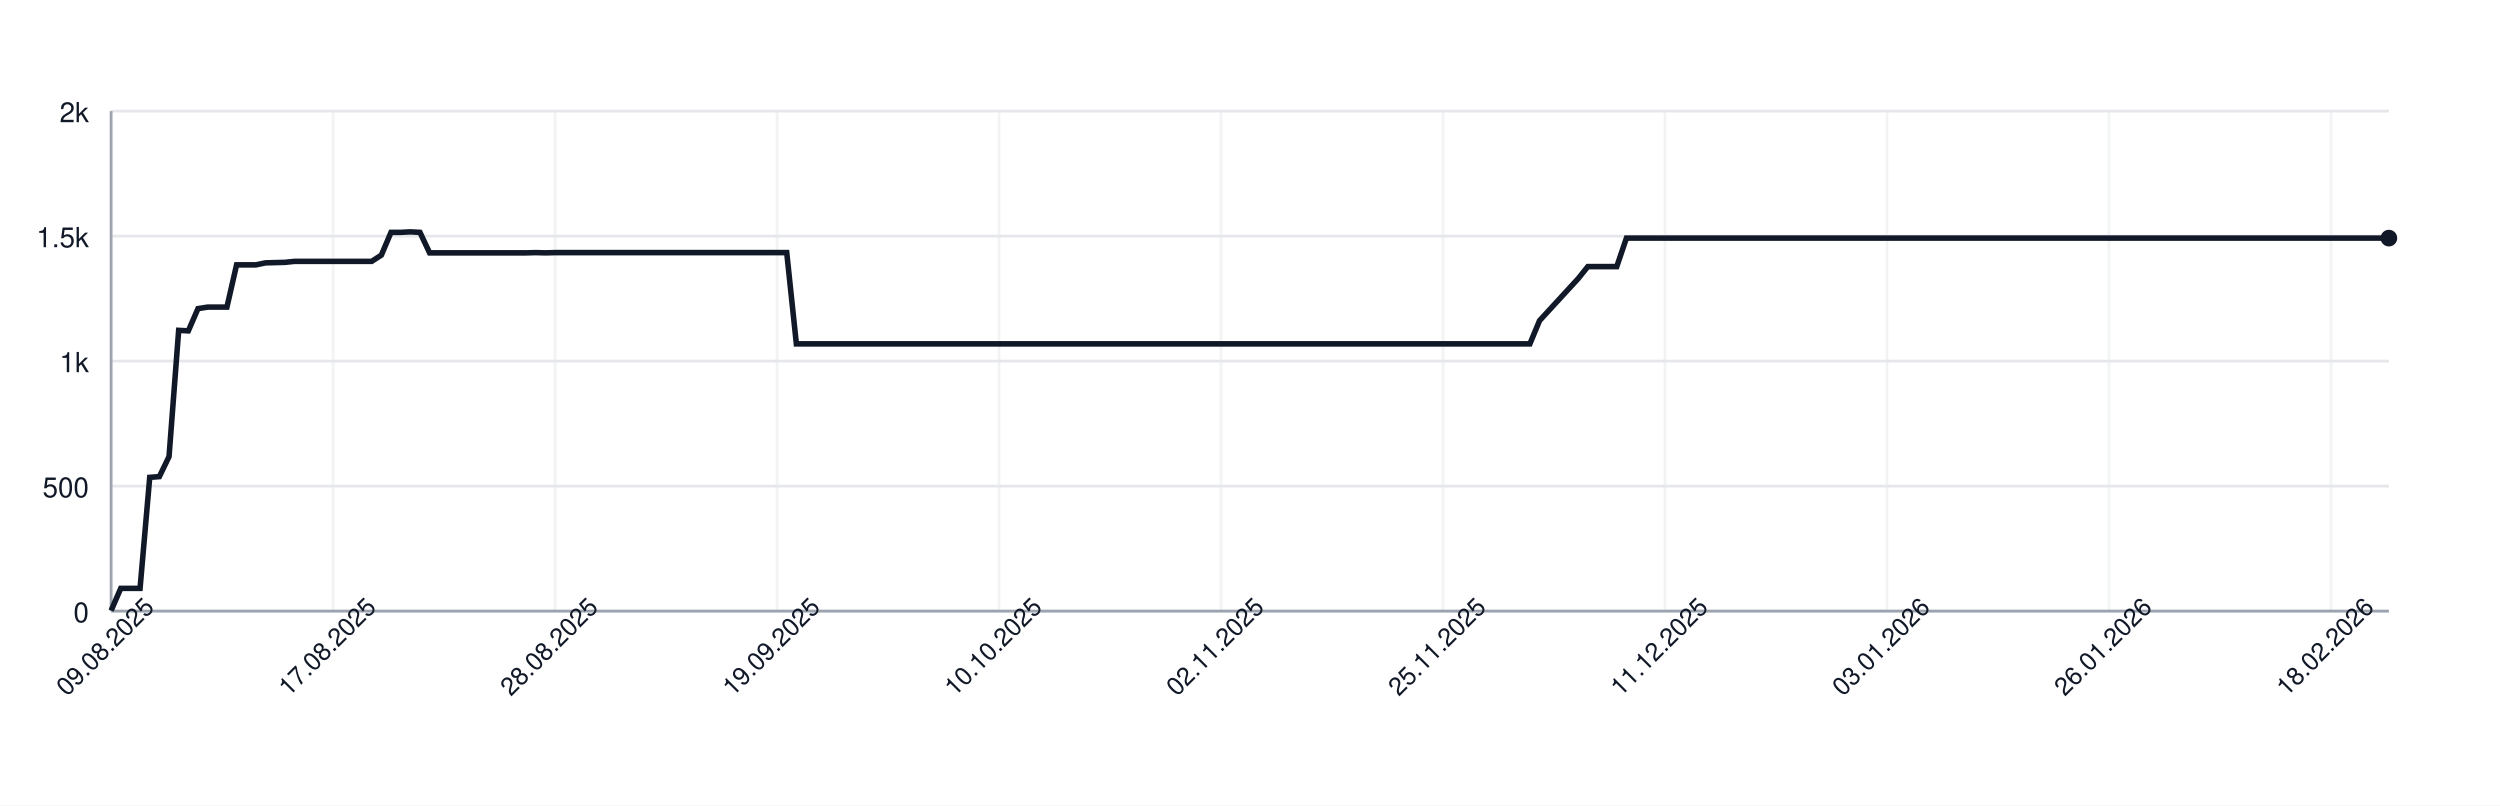
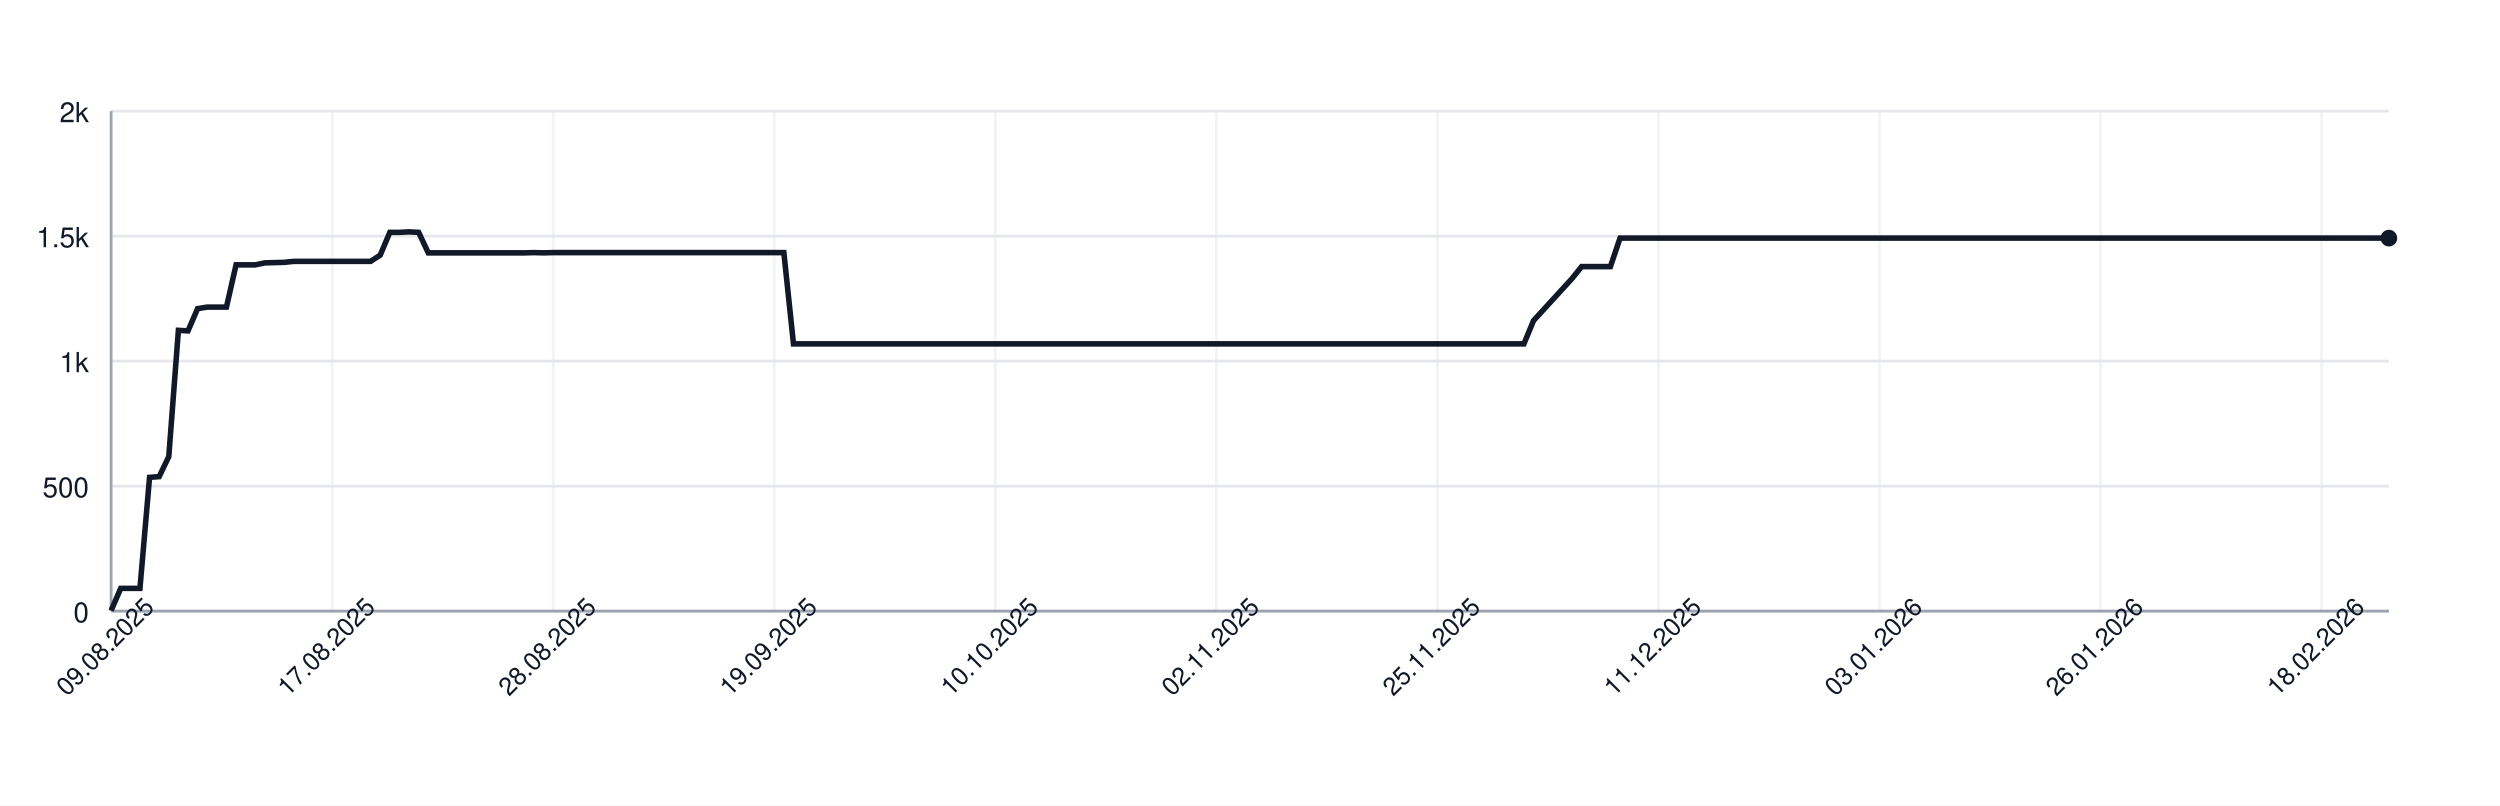
<svg xmlns="http://www.w3.org/2000/svg" width="900" height="290" style="font-family: -apple-system, BlinkMacSystemFont, 'Segoe UI', Helvetica, Arial, sans-serif;">
  <rect width="100%" height="100%" fill="white" />
  <g>
    <line x1="40" y1="220.00" x2="860" y2="220.00" stroke="#e5e7eb" />
    <text x="32" y="224.00" font-size="10" fill="#111827" text-anchor="end">0</text>
    <line x1="40" y1="175.00" x2="860" y2="175.00" stroke="#e5e7eb" />
    <text x="32" y="179.00" font-size="10" fill="#111827" text-anchor="end">500</text>
    <line x1="40" y1="130.00" x2="860" y2="130.00" stroke="#e5e7eb" />
    <text x="32" y="134.00" font-size="10" fill="#111827" text-anchor="end">1k</text>
    <line x1="40" y1="85.00" x2="860" y2="85.00" stroke="#e5e7eb" />
    <text x="32" y="89.00" font-size="10" fill="#111827" text-anchor="end">1.5k</text>
    <line x1="40" y1="40.00" x2="860" y2="40.00" stroke="#e5e7eb" />
    <text x="32" y="44.00" font-size="10" fill="#111827" text-anchor="end">2k</text>
    <line x1="40.00" y1="40" x2="40.00" y2="220" stroke="#e5e7eb" opacity="0.5" />
-     <line x1="119.92" y1="40" x2="119.92" y2="220" stroke="#e5e7eb" opacity="0.5" />
-     <line x1="199.83" y1="40" x2="199.83" y2="220" stroke="#e5e7eb" opacity="0.5" />
-     <line x1="279.75" y1="40" x2="279.75" y2="220" stroke="#e5e7eb" opacity="0.5" />
-     <line x1="359.66" y1="40" x2="359.66" y2="220" stroke="#e5e7eb" opacity="0.5" />
-     <line x1="439.58" y1="40" x2="439.58" y2="220" stroke="#e5e7eb" opacity="0.5" />
-     <line x1="519.49" y1="40" x2="519.49" y2="220" stroke="#e5e7eb" opacity="0.5" />
-     <line x1="599.41" y1="40" x2="599.41" y2="220" stroke="#e5e7eb" opacity="0.5" />
-     <line x1="679.32" y1="40" x2="679.32" y2="220" stroke="#e5e7eb" opacity="0.5" />
-     <line x1="759.24" y1="40" x2="759.24" y2="220" stroke="#e5e7eb" opacity="0.5" />
-     <line x1="839.15" y1="40" x2="839.15" y2="220" stroke="#e5e7eb" opacity="0.5" />
+     <line x1="119.58" y1="40" x2="119.58" y2="220" stroke="#e5e7eb" opacity="0.5" />
+     <line x1="199.16" y1="40" x2="199.16" y2="220" stroke="#e5e7eb" opacity="0.5" />
+     <line x1="278.73" y1="40" x2="278.73" y2="220" stroke="#e5e7eb" opacity="0.5" />
+     <line x1="358.31" y1="40" x2="358.31" y2="220" stroke="#e5e7eb" opacity="0.5" />
+     <line x1="437.89" y1="40" x2="437.89" y2="220" stroke="#e5e7eb" opacity="0.5" />
+     <line x1="517.47" y1="40" x2="517.47" y2="220" stroke="#e5e7eb" opacity="0.5" />
+     <line x1="597.05" y1="40" x2="597.05" y2="220" stroke="#e5e7eb" opacity="0.5" />
+     <line x1="676.62" y1="40" x2="676.62" y2="220" stroke="#e5e7eb" opacity="0.5" />
+     <line x1="756.20" y1="40" x2="756.20" y2="220" stroke="#e5e7eb" opacity="0.5" />
+     <line x1="835.78" y1="40" x2="835.78" y2="220" stroke="#e5e7eb" opacity="0.5" />
    <line x1="40" y1="220" x2="860" y2="220" stroke="#9ca3af" />
    <line x1="40" y1="40" x2="40" y2="220" stroke="#9ca3af" />
-     <path d="M 40.00 219.82 L 43.47 211.81 L 46.95 211.81 L 50.42 211.81 L 53.90 171.85 L 57.37 171.58 L 60.85 164.38 L 64.32 118.93 L 67.80 119.11 L 71.27 111.10 L 74.75 110.56 L 78.22 110.56 L 81.69 110.56 L 85.17 95.35 L 88.64 95.35 L 92.12 95.35 L 95.59 94.63 L 99.07 94.54 L 102.54 94.45 L 106.02 94.09 L 109.49 94.09 L 112.97 94.09 L 116.44 94.09 L 119.92 94.09 L 123.39 94.09 L 126.86 94.09 L 130.34 94.09 L 133.81 94.09 L 137.29 91.84 L 140.76 83.65 L 144.24 83.65 L 147.71 83.47 L 151.19 83.65 L 154.66 91.03 L 158.14 91.03 L 161.61 91.03 L 165.08 91.03 L 168.56 91.03 L 172.03 91.03 L 175.51 91.03 L 178.98 91.03 L 182.46 91.03 L 185.93 91.03 L 189.41 91.03 L 192.88 90.94 L 196.36 91.03 L 199.83 90.94 L 203.31 90.94 L 206.78 90.94 L 210.25 90.94 L 213.73 90.94 L 217.20 90.94 L 220.68 90.94 L 224.15 90.94 L 227.63 90.94 L 231.10 90.94 L 234.58 90.94 L 238.05 90.94 L 241.53 90.94 L 245.00 90.94 L 248.47 90.94 L 251.95 90.94 L 255.42 90.94 L 258.90 90.94 L 262.37 90.94 L 265.85 90.94 L 269.32 90.94 L 272.80 90.94 L 276.27 90.94 L 279.75 90.94 L 283.22 90.94 L 286.69 123.79 L 290.17 123.79 L 293.64 123.79 L 297.12 123.79 L 300.59 123.79 L 304.07 123.79 L 307.54 123.79 L 311.02 123.79 L 314.49 123.79 L 317.97 123.79 L 321.44 123.79 L 324.92 123.79 L 328.39 123.79 L 331.86 123.79 L 335.34 123.79 L 338.81 123.79 L 342.29 123.79 L 345.76 123.79 L 349.24 123.79 L 352.71 123.79 L 356.19 123.79 L 359.66 123.79 L 363.14 123.79 L 366.61 123.79 L 370.08 123.79 L 373.56 123.79 L 377.03 123.79 L 380.51 123.79 L 383.98 123.79 L 387.46 123.79 L 390.93 123.79 L 394.41 123.79 L 397.88 123.79 L 401.36 123.79 L 404.83 123.79 L 408.31 123.79 L 411.78 123.79 L 415.25 123.79 L 418.73 123.79 L 422.20 123.79 L 425.68 123.79 L 429.15 123.79 L 432.63 123.79 L 436.10 123.79 L 439.58 123.79 L 443.05 123.79 L 446.53 123.79 L 450.00 123.79 L 453.47 123.79 L 456.95 123.79 L 460.42 123.79 L 463.90 123.79 L 467.37 123.79 L 470.85 123.79 L 474.32 123.79 L 477.80 123.79 L 481.27 123.79 L 484.75 123.79 L 488.22 123.79 L 491.69 123.79 L 495.17 123.79 L 498.64 123.79 L 502.12 123.79 L 505.59 123.79 L 509.07 123.79 L 512.54 123.79 L 516.02 123.79 L 519.49 123.79 L 522.97 123.79 L 526.44 123.79 L 529.92 123.79 L 533.39 123.79 L 536.86 123.79 L 540.34 123.79 L 543.81 123.79 L 547.29 123.79 L 550.76 123.79 L 554.24 115.42 L 557.71 111.64 L 561.19 107.86 L 564.66 104.08 L 568.14 100.30 L 571.61 95.98 L 575.08 95.98 L 578.56 95.98 L 582.03 95.98 L 585.51 85.72 L 588.98 85.72 L 592.46 85.72 L 595.93 85.72 L 599.41 85.72 L 602.88 85.72 L 606.36 85.72 L 609.83 85.72 L 613.31 85.72 L 616.78 85.72 L 620.25 85.72 L 623.73 85.72 L 627.20 85.72 L 630.68 85.72 L 634.15 85.72 L 637.63 85.72 L 641.10 85.72 L 644.58 85.72 L 648.05 85.72 L 651.53 85.72 L 655.00 85.72 L 658.47 85.72 L 661.95 85.72 L 665.42 85.72 L 668.90 85.72 L 672.37 85.72 L 675.85 85.72 L 679.32 85.72 L 682.80 85.72 L 686.27 85.72 L 689.75 85.72 L 693.22 85.72 L 696.69 85.72 L 700.17 85.72 L 703.64 85.72 L 707.12 85.72 L 710.59 85.72 L 714.07 85.72 L 717.54 85.72 L 721.02 85.72 L 724.49 85.72 L 727.97 85.72 L 731.44 85.72 L 734.92 85.72 L 738.39 85.72 L 741.86 85.72 L 745.34 85.72 L 748.81 85.72 L 752.29 85.72 L 755.76 85.72 L 759.24 85.72 L 762.71 85.72 L 766.19 85.72 L 769.66 85.72 L 773.14 85.72 L 776.61 85.72 L 780.08 85.72 L 783.56 85.72 L 787.03 85.72 L 790.51 85.72 L 793.98 85.72 L 797.46 85.72 L 800.93 85.72 L 804.41 85.72 L 807.88 85.72 L 811.36 85.72 L 814.83 85.72 L 818.31 85.72 L 821.78 85.72 L 825.25 85.72 L 828.73 85.72 L 832.20 85.72 L 835.68 85.72 L 839.15 85.72 L 842.63 85.72 L 846.10 85.72 L 849.58 85.72 L 853.05 85.72 L 856.53 85.72 L 860.00 85.72" fill="none" stroke="#111827" stroke-width="2" />
+     <path d="M 40.00 219.82 L 43.46 211.81 L 46.92 211.81 L 50.38 211.81 L 53.84 171.85 L 57.30 171.58 L 60.76 164.38 L 64.22 118.93 L 67.68 119.11 L 71.14 111.10 L 74.60 110.56 L 78.06 110.56 L 81.52 110.56 L 84.98 95.35 L 88.44 95.35 L 91.90 95.35 L 95.36 94.63 L 98.82 94.54 L 102.28 94.45 L 105.74 94.09 L 109.20 94.09 L 112.66 94.09 L 116.12 94.09 L 119.58 94.09 L 123.04 94.09 L 126.50 94.09 L 129.96 94.09 L 133.42 94.09 L 136.88 91.84 L 140.34 83.65 L 143.80 83.65 L 147.26 83.47 L 150.72 83.65 L 154.18 91.03 L 157.64 91.03 L 161.10 91.03 L 164.56 91.03 L 168.02 91.03 L 171.48 91.03 L 174.94 91.03 L 178.40 91.03 L 181.86 91.03 L 185.32 91.03 L 188.78 91.03 L 192.24 90.94 L 195.70 91.03 L 199.16 90.94 L 202.62 90.94 L 206.08 90.94 L 209.54 90.94 L 213.00 90.94 L 216.46 90.94 L 219.92 90.94 L 223.38 90.94 L 226.84 90.94 L 230.30 90.94 L 233.76 90.94 L 237.22 90.94 L 240.68 90.94 L 244.14 90.94 L 247.59 90.94 L 251.05 90.94 L 254.51 90.94 L 257.97 90.94 L 261.43 90.94 L 264.89 90.94 L 268.35 90.94 L 271.81 90.94 L 275.27 90.94 L 278.73 90.94 L 282.19 90.94 L 285.65 123.79 L 289.11 123.79 L 292.57 123.79 L 296.03 123.79 L 299.49 123.79 L 302.95 123.79 L 306.41 123.79 L 309.87 123.79 L 313.33 123.79 L 316.79 123.79 L 320.25 123.79 L 323.71 123.79 L 327.17 123.79 L 330.63 123.79 L 334.09 123.79 L 337.55 123.79 L 341.01 123.79 L 344.47 123.79 L 347.93 123.79 L 351.39 123.79 L 354.85 123.79 L 358.31 123.79 L 361.77 123.79 L 365.23 123.79 L 368.69 123.79 L 372.15 123.79 L 375.61 123.79 L 379.07 123.79 L 382.53 123.79 L 385.99 123.79 L 389.45 123.79 L 392.91 123.79 L 396.37 123.79 L 399.83 123.79 L 403.29 123.79 L 406.75 123.79 L 410.21 123.79 L 413.67 123.79 L 417.13 123.79 L 420.59 123.79 L 424.05 123.79 L 427.51 123.79 L 430.97 123.79 L 434.43 123.79 L 437.89 123.79 L 441.35 123.79 L 444.81 123.79 L 448.27 123.79 L 451.73 123.79 L 455.19 123.79 L 458.65 123.79 L 462.11 123.79 L 465.57 123.79 L 469.03 123.79 L 472.49 123.79 L 475.95 123.79 L 479.41 123.79 L 482.87 123.79 L 486.33 123.79 L 489.79 123.79 L 493.25 123.79 L 496.71 123.79 L 500.17 123.79 L 503.63 123.79 L 507.09 123.79 L 510.55 123.79 L 514.01 123.79 L 517.47 123.79 L 520.93 123.79 L 524.39 123.79 L 527.85 123.79 L 531.31 123.79 L 534.77 123.79 L 538.23 123.79 L 541.69 123.79 L 545.15 123.79 L 548.61 123.79 L 552.07 115.42 L 555.53 111.64 L 558.99 107.86 L 562.45 104.08 L 565.91 100.30 L 569.37 95.98 L 572.83 95.98 L 576.29 95.98 L 579.75 95.98 L 583.21 85.72 L 586.67 85.72 L 590.13 85.72 L 593.59 85.72 L 597.05 85.72 L 600.51 85.72 L 603.97 85.72 L 607.43 85.72 L 610.89 85.72 L 614.35 85.72 L 617.81 85.72 L 621.27 85.72 L 624.73 85.72 L 628.19 85.72 L 631.65 85.72 L 635.11 85.72 L 638.57 85.72 L 642.03 85.72 L 645.49 85.72 L 648.95 85.72 L 652.41 85.72 L 655.86 85.72 L 659.32 85.72 L 662.78 85.72 L 666.24 85.72 L 669.70 85.72 L 673.16 85.72 L 676.62 85.72 L 680.08 85.72 L 683.54 85.72 L 687.00 85.72 L 690.46 85.72 L 693.92 85.72 L 697.38 85.72 L 700.84 85.72 L 704.30 85.72 L 707.76 85.72 L 711.22 85.72 L 714.68 85.72 L 718.14 85.72 L 721.60 85.72 L 725.06 85.72 L 728.52 85.72 L 731.98 85.72 L 735.44 85.72 L 738.90 85.72 L 742.36 85.72 L 745.82 85.72 L 749.28 85.72 L 752.74 85.72 L 756.20 85.72 L 759.66 85.72 L 763.12 85.72 L 766.58 85.72 L 770.04 85.72 L 773.50 85.72 L 776.96 85.72 L 780.42 85.72 L 783.88 85.72 L 787.34 85.72 L 790.80 85.72 L 794.26 85.72 L 797.72 85.72 L 801.18 85.72 L 804.64 85.72 L 808.10 85.72 L 811.56 85.72 L 815.02 85.72 L 818.48 85.72 L 821.94 85.72 L 825.40 85.72 L 828.86 85.72 L 832.32 85.72 L 835.78 85.72 L 839.24 85.72 L 842.70 85.72 L 846.16 85.72 L 849.62 85.72 L 853.08 85.72 L 856.54 85.72 L 860.00 85.72" fill="none" stroke="#111827" stroke-width="2" />
    <circle cx="860.00" cy="85.72" r="3" fill="#111827" />
    <text x="40.00" y="235.00" font-size="9" fill="#111827" text-anchor="middle" transform="rotate(-45 40.00 235.00)">09.08.2025</text>
-     <text x="119.92" y="235.00" font-size="9" fill="#111827" text-anchor="middle" transform="rotate(-45 119.92 235.00)">17.08.2025</text>
-     <text x="199.83" y="235.00" font-size="9" fill="#111827" text-anchor="middle" transform="rotate(-45 199.83 235.00)">28.08.2025</text>
-     <text x="279.75" y="235.00" font-size="9" fill="#111827" text-anchor="middle" transform="rotate(-45 279.75 235.00)">19.09.2025</text>
-     <text x="359.66" y="235.00" font-size="9" fill="#111827" text-anchor="middle" transform="rotate(-45 359.66 235.00)">10.10.2025</text>
-     <text x="439.58" y="235.00" font-size="9" fill="#111827" text-anchor="middle" transform="rotate(-45 439.58 235.00)">02.11.2025</text>
-     <text x="519.49" y="235.00" font-size="9" fill="#111827" text-anchor="middle" transform="rotate(-45 519.49 235.00)">25.11.2025</text>
-     <text x="599.41" y="235.00" font-size="9" fill="#111827" text-anchor="middle" transform="rotate(-45 599.41 235.00)">11.12.2025</text>
-     <text x="679.32" y="235.00" font-size="9" fill="#111827" text-anchor="middle" transform="rotate(-45 679.32 235.00)">03.01.2026</text>
-     <text x="759.24" y="235.00" font-size="9" fill="#111827" text-anchor="middle" transform="rotate(-45 759.24 235.00)">26.01.2026</text>
-     <text x="839.15" y="235.00" font-size="9" fill="#111827" text-anchor="middle" transform="rotate(-45 839.15 235.00)">18.02.2026</text>
+     <text x="119.58" y="235.00" font-size="9" fill="#111827" text-anchor="middle" transform="rotate(-45 119.58 235.00)">17.08.2025</text>
+     <text x="199.16" y="235.00" font-size="9" fill="#111827" text-anchor="middle" transform="rotate(-45 199.16 235.00)">28.08.2025</text>
+     <text x="278.73" y="235.00" font-size="9" fill="#111827" text-anchor="middle" transform="rotate(-45 278.73 235.00)">19.09.2025</text>
+     <text x="358.31" y="235.00" font-size="9" fill="#111827" text-anchor="middle" transform="rotate(-45 358.31 235.00)">10.10.2025</text>
+     <text x="437.89" y="235.00" font-size="9" fill="#111827" text-anchor="middle" transform="rotate(-45 437.89 235.00)">02.11.2025</text>
+     <text x="517.47" y="235.00" font-size="9" fill="#111827" text-anchor="middle" transform="rotate(-45 517.47 235.00)">25.11.2025</text>
+     <text x="597.05" y="235.00" font-size="9" fill="#111827" text-anchor="middle" transform="rotate(-45 597.05 235.00)">11.12.2025</text>
+     <text x="676.62" y="235.00" font-size="9" fill="#111827" text-anchor="middle" transform="rotate(-45 676.62 235.00)">03.01.2026</text>
+     <text x="756.20" y="235.00" font-size="9" fill="#111827" text-anchor="middle" transform="rotate(-45 756.20 235.00)">26.01.2026</text>
+     <text x="835.78" y="235.00" font-size="9" fill="#111827" text-anchor="middle" transform="rotate(-45 835.78 235.00)">18.02.2026</text>
  </g>
</svg>
